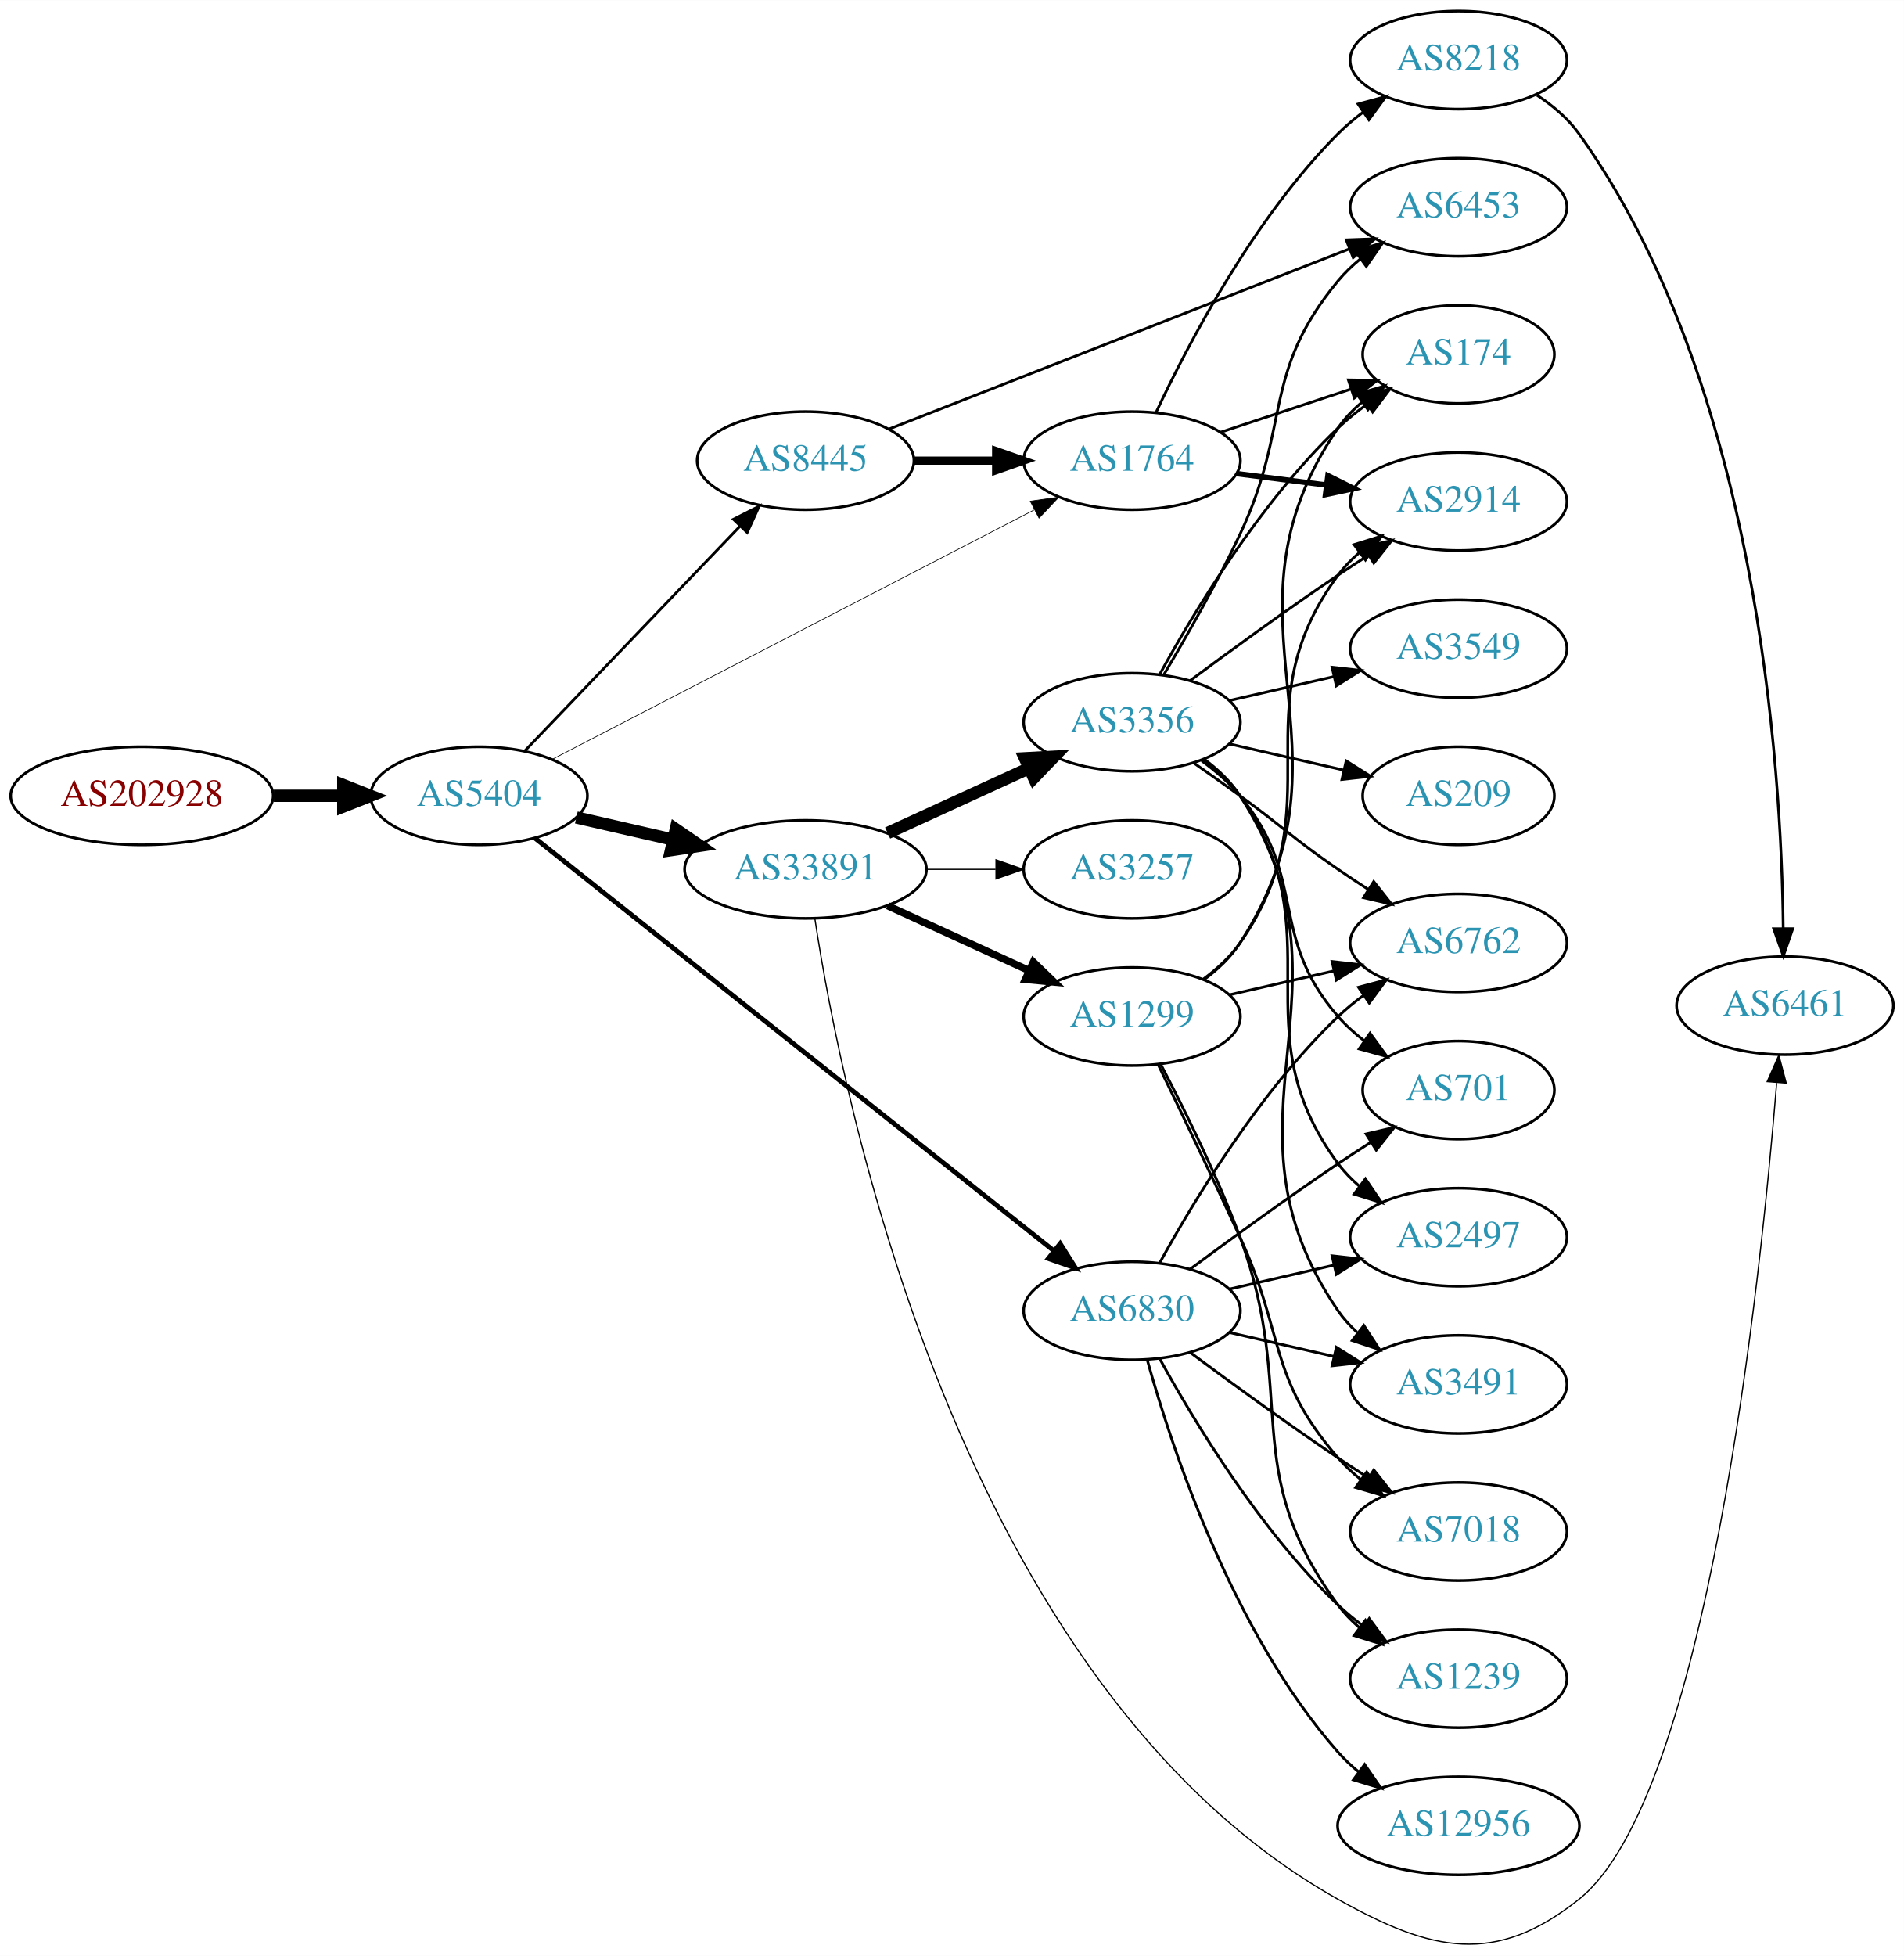
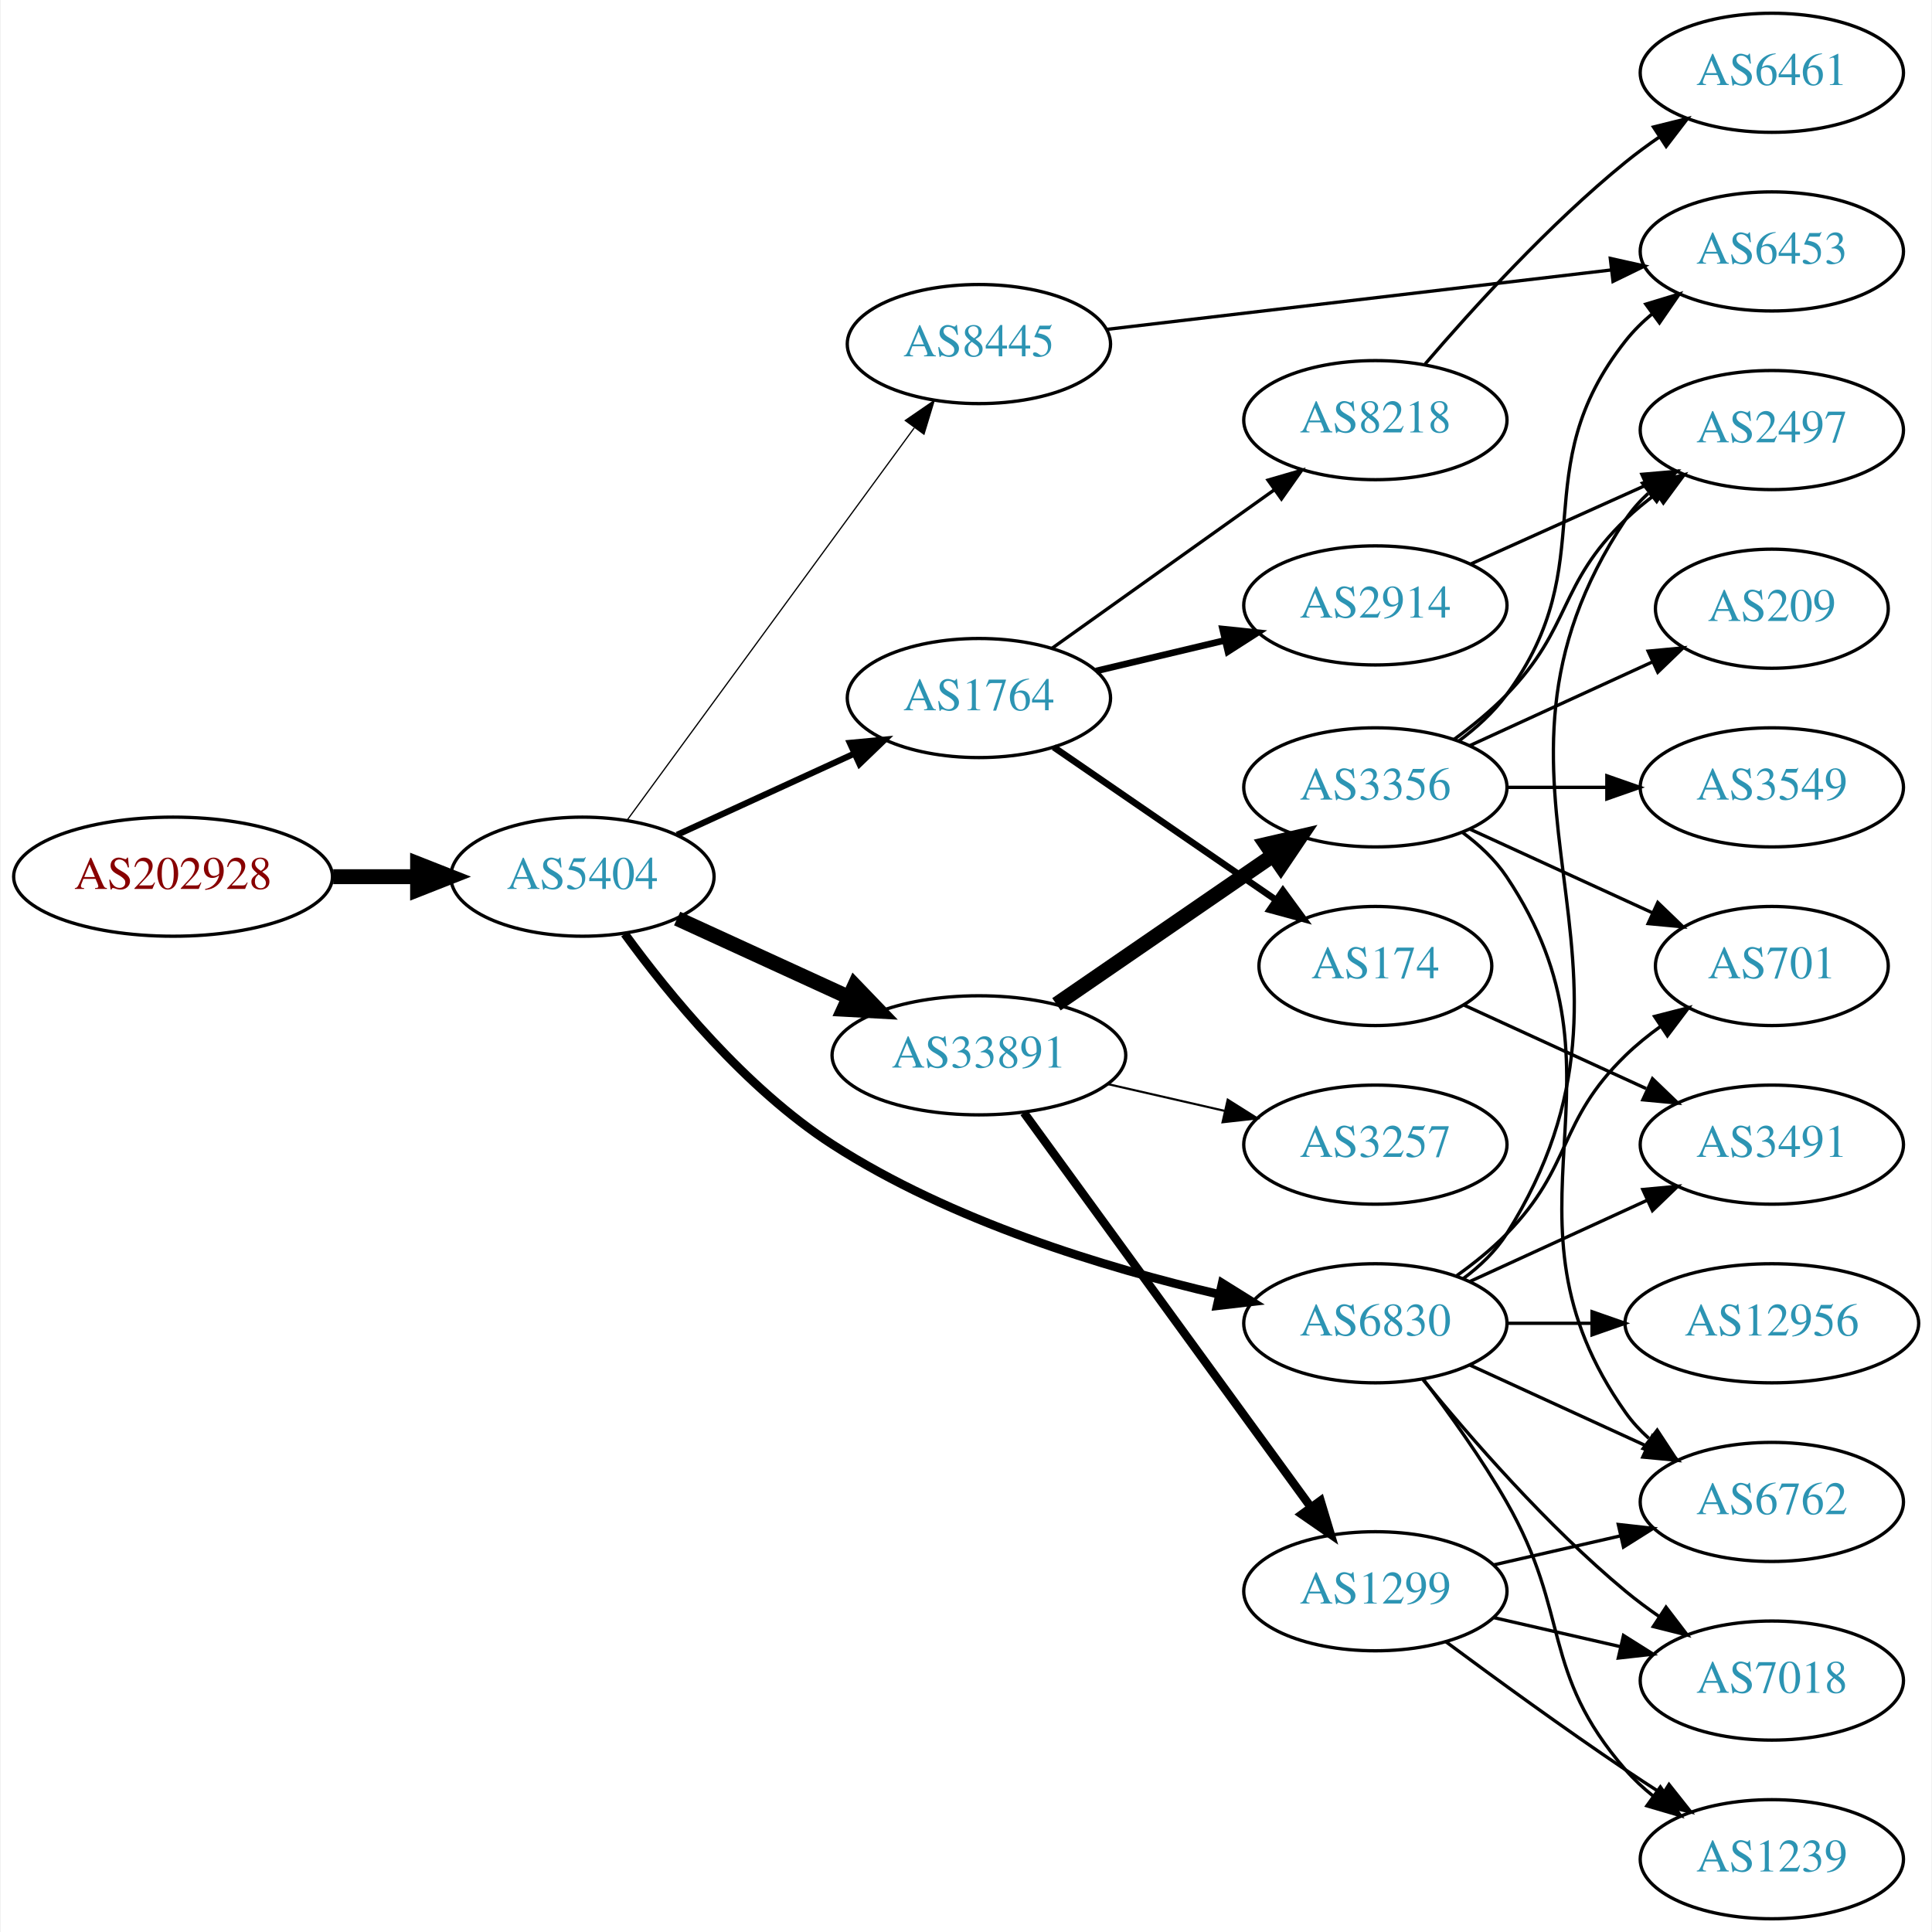
- <svg xmlns="http://www.w3.org/2000/svg" xmlns:xlink="http://www.w3.org/1999/xlink" width="699pt" height="718pt" viewBox="0.00 0.00 698.85 717.73">
-   <g id="graph0" class="graph" transform="scale(1 1) rotate(0) translate(4 713.73)">
-     <polygon fill="white" stroke="none" points="-4,4 -4,-713.73 694.855,-713.73 694.855,4 -4,4" />
+ <svg xmlns="http://www.w3.org/2000/svg" xmlns:xlink="http://www.w3.org/1999/xlink" width="584pt" height="584pt" viewBox="0.00 0.00 583.56 584.00">
+   <g id="graph0" class="graph" transform="scale(1 1) rotate(0) translate(4 580)">
+     <polygon fill="white" stroke="none" points="-4,4 -4,-580 579.562,-580 579.562,4 -4,4" />
    <g id="node1" class="node">
      <g id="a_node1">
        <a xlink:href="/asn/202928" xlink:title="AS202928 ~ z-ix.net [AT]">
-           <ellipse fill="#ffffff" stroke="black" cx="48.096" cy="-421.73" rx="48.192" ry="18" />
-           <text text-anchor="middle" x="48.096" y="-418.03" font-family="Times,serif" font-size="14.00" fill="#880000">AS202928</text>
+           <ellipse fill="#ffffff" stroke="black" cx="48.096" cy="-315" rx="48.192" ry="18" />
+           <text text-anchor="middle" x="48.096" y="-311.3" font-family="Times,serif" font-size="14.00" fill="#880000">AS202928</text>
        </a>
      </g>
    </g>
    <g id="node2" class="node">
      <g id="a_node2">
        <a xlink:href="/asn/5404" xlink:title="AS5404 ~ ASN conova communications GmbH [AT]">
-           <ellipse fill="#ffffff" stroke="black" cx="171.838" cy="-421.73" rx="39.794" ry="18" />
-           <text text-anchor="middle" x="171.838" y="-418.03" font-family="Times,serif" font-size="14.00" fill="#2c94b3">AS5404</text>
+           <ellipse fill="#ffffff" stroke="black" cx="171.838" cy="-315" rx="39.794" ry="18" />
+           <text text-anchor="middle" x="171.838" y="-311.3" font-family="Times,serif" font-size="14.00" fill="#2c94b3">AS5404</text>
        </a>
      </g>
    </g>
    <g id="edge1" class="edge">
-       <path fill="none" stroke="black" stroke-width="4.5" d="M96.513,-421.73C104.867,-421.73 113.577,-421.73 121.969,-421.73" />
-       <polygon fill="black" stroke="black" stroke-width="4.5" points="122.004,-425.667 132.004,-421.73 122.004,-417.792 122.004,-425.667" />
+       <path fill="none" stroke="black" stroke-width="4.5" d="M96.513,-315C104.867,-315 113.577,-315 121.969,-315" />
+       <polygon fill="black" stroke="black" stroke-width="4.5" points="122.004,-318.938 132.004,-315 122.004,-311.063 122.004,-318.938" />
    </g>
    <g id="node3" class="node">
      <g id="a_node3">
-         <a xlink:href="/asn/8445" xlink:title="AS8445 ~ SALZBURG-AG-AS [AT]">
-           <ellipse fill="#ffffff" stroke="black" cx="291.681" cy="-544.73" rx="39.794" ry="18" />
-           <text text-anchor="middle" x="291.681" y="-541.03" font-family="Times,serif" font-size="14.00" fill="#2c94b3">AS8445</text>
+         <a xlink:href="/asn/1764" xlink:title="AS1764 ~ NEXTLAYER-AS [AT]">
+           <ellipse fill="#ffffff" stroke="black" cx="291.681" cy="-369" rx="39.794" ry="18" />
+           <text text-anchor="middle" x="291.681" y="-365.3" font-family="Times,serif" font-size="14.00" fill="#2c94b3">AS1764</text>
        </a>
      </g>
    </g>
    <g id="edge2" class="edge">
-       <path fill="none" stroke="black" d="M188.731,-438.318C209.025,-459.501 244.295,-496.314 267.564,-520.602" />
-       <polygon fill="black" stroke="black" points="265.218,-523.212 274.663,-528.012 270.272,-518.369 265.218,-523.212" />
+       <path fill="none" stroke="black" stroke-width="1.875" d="M200.467,-327.661C216.424,-334.973 236.694,-344.261 253.977,-352.181" />
+       <polygon fill="black" stroke="black" stroke-width="1.875" points="252.676,-355.435 263.225,-356.419 255.592,-349.071 252.676,-355.435" />
    </g>
    <g id="node4" class="node">
      <g id="a_node4">
-         <a xlink:href="/asn/6830" xlink:title="AS6830 ~ LGI-UPC [AT]">
-           <ellipse fill="#ffffff" stroke="black" cx="411.523" cy="-232.73" rx="39.794" ry="18" />
-           <text text-anchor="middle" x="411.523" y="-229.03" font-family="Times,serif" font-size="14.00" fill="#2c94b3">AS6830</text>
+         <a xlink:href="/asn/33891" xlink:title="AS33891 ~ CORE-BACKBONE GMBH GLOBAL NETWORK [DE]">
+           <ellipse fill="#ffffff" stroke="black" cx="291.681" cy="-261" rx="44.393" ry="18" />
+           <text text-anchor="middle" x="291.681" y="-257.3" font-family="Times,serif" font-size="14.00" fill="#2c94b3">AS33891</text>
        </a>
      </g>
    </g>
    <g id="edge3" class="edge">
-       <path fill="none" stroke="black" stroke-width="1.75" d="M192.289,-406.263C234.422,-372.76 334.234,-293.393 382.893,-254.7" />
-       <polygon fill="black" stroke="black" stroke-width="1.75" points="385.155,-257.374 390.804,-248.41 380.798,-251.895 385.155,-257.374" />
+       <path fill="none" stroke="black" stroke-width="4.5" d="M200.467,-302.339C215.965,-295.238 235.531,-286.272 252.478,-278.506" />
+       <polygon fill="black" stroke="black" stroke-width="4.5" points="254.13,-282.08 261.58,-274.335 250.849,-274.921 254.13,-282.08" />
    </g>
    <g id="node5" class="node">
      <g id="a_node5">
-         <a xlink:href="/asn/33891" xlink:title="AS33891 ~ CORE-BACKBONE GMBH GLOBAL NETWORK [DE]">
-           <ellipse fill="#ffffff" stroke="black" cx="291.681" cy="-394.73" rx="44.393" ry="18" />
-           <text text-anchor="middle" x="291.681" y="-391.03" font-family="Times,serif" font-size="14.00" fill="#2c94b3">AS33891</text>
+         <a xlink:href="/asn/6830" xlink:title="AS6830 ~ LGI-UPC [AT]">
+           <ellipse fill="#ffffff" stroke="black" cx="411.523" cy="-180" rx="39.794" ry="18" />
+           <text text-anchor="middle" x="411.523" y="-176.3" font-family="Times,serif" font-size="14.00" fill="#2c94b3">AS6830</text>
        </a>
      </g>
    </g>
    <g id="edge4" class="edge">
-       <path fill="none" stroke="black" stroke-width="4.5" d="M207.557,-413.775C218.696,-411.223 231.231,-408.351 243.124,-405.626" />
-       <polygon fill="black" stroke="black" stroke-width="4.5" points="244.05,-409.453 252.918,-403.382 242.291,-401.777 244.05,-409.453" />
+       <path fill="none" stroke="black" stroke-width="2.625" d="M184.62,-297.724C197.908,-279.464 221.132,-251.004 247.484,-234 283.246,-210.925 329.813,-196.795 364.019,-188.808" />
+       <polygon fill="black" stroke="black" stroke-width="2.625" points="365.22,-192.125 374.212,-186.523 363.689,-185.295 365.22,-192.125" />
    </g>
    <g id="node6" class="node">
      <g id="a_node6">
-         <a xlink:href="/asn/1764" xlink:title="AS1764 ~ NEXTLAYER-AS [AT]">
-           <ellipse fill="#ffffff" stroke="black" cx="411.523" cy="-544.73" rx="39.794" ry="18" />
-           <text text-anchor="middle" x="411.523" y="-541.03" font-family="Times,serif" font-size="14.00" fill="#2c94b3">AS1764</text>
+         <a xlink:href="/asn/8445" xlink:title="AS8445 ~ SALZBURG-AG-AS [AT]">
+           <ellipse fill="#ffffff" stroke="black" cx="291.681" cy="-476" rx="39.794" ry="18" />
+           <text text-anchor="middle" x="291.681" y="-472.3" font-family="Times,serif" font-size="14.00" fill="#2c94b3">AS8445</text>
        </a>
      </g>
    </g>
    <g id="edge5" class="edge">
-       <path fill="none" stroke="black" stroke-width="0.25" d="M198.727,-435.127C241.59,-457.309 327.344,-501.685 375.549,-526.631" />
-       <polygon fill="black" stroke="black" stroke-width="0.25" points="374.176,-529.862 384.666,-531.349 377.393,-523.645 374.176,-529.862" />
-     </g>
-     <g id="edge6" class="edge">
-       <path fill="none" stroke="black" stroke-width="3" d="M331.593,-544.73C341.146,-544.73 351.496,-544.73 361.459,-544.73" />
-       <polygon fill="black" stroke="black" stroke-width="3" points="361.651,-548.23 371.651,-544.73 361.651,-541.23 361.651,-548.23" />
+       <path fill="none" stroke="black" stroke-width="0.375" d="M185.449,-332.23C206.27,-360.676 247.932,-417.596 272.121,-450.644" />
+       <polygon fill="black" stroke="black" stroke-width="0.375" points="269.429,-452.892 278.16,-458.894 275.078,-448.757 269.429,-452.892" />
    </g>
    <g id="node7" class="node">
      <g id="a_node7">
-         <a xlink:href="/asn/6453" xlink:title="AS6453 ~ TATA COMMUNICATIONS (AMERICA) INC [US]">
-           <ellipse fill="#ffffff" stroke="black" cx="531.366" cy="-637.73" rx="39.794" ry="18" />
-           <text text-anchor="middle" x="531.366" y="-634.03" font-family="Times,serif" font-size="14.00" fill="#2c94b3">AS6453</text>
-         </a>
-       </g>
-     </g>
-     <g id="edge7" class="edge">
-       <path fill="none" stroke="black" d="M322.303,-556.32C365.03,-573.039 444.018,-603.944 491.419,-622.491" />
-       <polygon fill="black" stroke="black" points="490.156,-625.755 500.744,-626.14 492.707,-619.237 490.156,-625.755" />
-     </g>
-     <g id="node12" class="node">
-       <g id="a_node12">
-         <a xlink:href="/asn/7018" xlink:title="AS7018 ~ AT&amp;T Services, Inc. [US]">
-           <ellipse fill="#ffffff" stroke="black" cx="531.366" cy="-151.73" rx="39.794" ry="18" />
-           <text text-anchor="middle" x="531.366" y="-148.03" font-family="Times,serif" font-size="14.00" fill="#2c94b3">AS7018</text>
-         </a>
-       </g>
-     </g>
-     <g id="edge12" class="edge">
-       <path fill="none" stroke="black" d="M432.853,-217.453C447.716,-206.426 468.46,-191.323 487.17,-178.73 490.719,-176.341 494.469,-173.891 498.217,-171.488" />
-       <polygon fill="black" stroke="black" points="500.285,-174.321 506.866,-166.017 496.544,-168.405 500.285,-174.321" />
-     </g>
-     <g id="node13" class="node">
-       <g id="a_node13">
-         <a xlink:href="/asn/1239" xlink:title="AS1239 ~ Sprint [US]">
-           <ellipse fill="#ffffff" stroke="black" cx="531.366" cy="-97.73" rx="39.794" ry="18" />
-           <text text-anchor="middle" x="531.366" y="-94.03" font-family="Times,serif" font-size="14.00" fill="#2c94b3">AS1239</text>
-         </a>
-       </g>
-     </g>
-     <g id="edge13" class="edge">
-       <path fill="none" stroke="black" d="M421.764,-215.016C434.31,-192.169 458.487,-152.119 487.17,-124.73 490.038,-121.991 493.227,-119.383 496.536,-116.945" />
-       <polygon fill="black" stroke="black" points="498.599,-119.774 504.895,-111.253 494.659,-113.988 498.599,-119.774" />
-     </g>
-     <g id="node14" class="node">
-       <g id="a_node14">
-         <a xlink:href="/asn/6762" xlink:title="AS6762 ~ TELECOM ITALIA SPARKLE S.p.A. [IT]">
-           <ellipse fill="#ffffff" stroke="black" cx="531.366" cy="-367.73" rx="39.794" ry="18" />
-           <text text-anchor="middle" x="531.366" y="-364.03" font-family="Times,serif" font-size="14.00" fill="#2c94b3">AS6762</text>
-         </a>
-       </g>
-     </g>
-     <g id="edge14" class="edge">
-       <path fill="none" stroke="black" d="M421.764,-250.443C434.31,-273.29 458.487,-313.341 487.17,-340.73 490.038,-343.469 493.227,-346.077 496.536,-348.515" />
-       <polygon fill="black" stroke="black" points="494.659,-351.472 504.895,-354.207 498.599,-345.686 494.659,-351.472" />
-     </g>
-     <g id="node15" class="node">
-       <g id="a_node15">
-         <a xlink:href="/asn/12956" xlink:title="AS12956 ~ TELXIUS [ES]">
-           <ellipse fill="#ffffff" stroke="black" cx="531.366" cy="-43.73" rx="44.393" ry="18" />
-           <text text-anchor="middle" x="531.366" y="-40.03" font-family="Times,serif" font-size="14.00" fill="#2c94b3">AS12956</text>
-         </a>
-       </g>
-     </g>
-     <g id="edge15" class="edge">
-       <path fill="none" stroke="black" d="M417.096,-214.784C426.002,-182.735 448.286,-114.888 487.17,-70.73 489.46,-68.129 492.061,-65.692 494.825,-63.429" />
-       <polygon fill="black" stroke="black" points="496.904,-66.244 502.918,-57.522 492.777,-60.59 496.904,-66.244" />
-     </g>
-     <g id="node16" class="node">
-       <g id="a_node16">
-         <a xlink:href="/asn/2497" xlink:title="AS2497 ~ Internet Initiative Japan Inc. [JP]">
-           <ellipse fill="#ffffff" stroke="black" cx="531.366" cy="-259.73" rx="39.794" ry="18" />
-           <text text-anchor="middle" x="531.366" y="-256.03" font-family="Times,serif" font-size="14.00" fill="#2c94b3">AS2497</text>
-         </a>
-       </g>
-     </g>
-     <g id="edge16" class="edge">
-       <path fill="none" stroke="black" d="M447.242,-240.685C459.242,-243.434 472.863,-246.555 485.556,-249.463" />
-       <polygon fill="black" stroke="black" points="484.958,-252.917 495.487,-251.739 486.522,-246.094 484.958,-252.917" />
-     </g>
-     <g id="node17" class="node">
-       <g id="a_node17">
-         <a xlink:href="/asn/3491" xlink:title="AS3491 ~ PCCW Global, Inc. [US]">
-           <ellipse fill="#ffffff" stroke="black" cx="531.366" cy="-205.73" rx="39.794" ry="18" />
-           <text text-anchor="middle" x="531.366" y="-202.03" font-family="Times,serif" font-size="14.00" fill="#2c94b3">AS3491</text>
-         </a>
-       </g>
-     </g>
-     <g id="edge17" class="edge">
-       <path fill="none" stroke="black" d="M447.242,-224.775C459.242,-222.026 472.863,-218.905 485.556,-215.997" />
-       <polygon fill="black" stroke="black" points="486.522,-219.366 495.487,-213.721 484.958,-212.543 486.522,-219.366" />
-     </g>
-     <g id="node18" class="node">
-       <g id="a_node18">
-         <a xlink:href="/asn/701" xlink:title="AS701 ~ UUNET [US]">
-           <ellipse fill="#ffffff" stroke="black" cx="531.366" cy="-313.73" rx="35.194" ry="18" />
-           <text text-anchor="middle" x="531.366" y="-310.03" font-family="Times,serif" font-size="14.00" fill="#2c94b3">AS701</text>
-         </a>
-       </g>
-     </g>
-     <g id="edge18" class="edge">
-       <path fill="none" stroke="black" d="M432.853,-248.007C447.716,-259.034 468.46,-274.136 487.17,-286.73 490.987,-289.299 495.037,-291.94 499.067,-294.516" />
-       <polygon fill="black" stroke="black" points="497.436,-297.625 507.761,-300.001 501.171,-291.705 497.436,-297.625" />
-     </g>
-     <g id="node11" class="node">
-       <g id="a_node11">
-         <a xlink:href="/asn/6461" xlink:title="AS6461 ~ Zayo Bandwidth [US]">
-           <ellipse fill="#ffffff" stroke="black" cx="651.208" cy="-344.73" rx="39.794" ry="18" />
-           <text text-anchor="middle" x="651.208" y="-341.03" font-family="Times,serif" font-size="14.00" fill="#2c94b3">AS6461</text>
-         </a>
-       </g>
-     </g>
-     <g id="edge22" class="edge">
-       <path fill="none" stroke="black" stroke-width="0.45" d="M295.123,-376.543C304.875,-312.217 347.518,-95.124 487.17,-16.73 521.426,2.501 544.855,7.774 575.562,-16.73 622.563,-54.236 642.249,-243.642 648.152,-316.299" />
-       <polygon fill="black" stroke="black" stroke-width="0.45" points="644.684,-316.834 648.954,-326.529 651.662,-316.286 644.684,-316.834" />
-     </g>
-     <g id="node19" class="node">
-       <g id="a_node19">
-         <a xlink:href="/asn/3356" xlink:title="AS3356 ~ Level 3 Parent, LLC [US]">
-           <ellipse fill="#ffffff" stroke="black" cx="411.523" cy="-448.73" rx="39.794" ry="18" />
-           <text text-anchor="middle" x="411.523" y="-445.03" font-family="Times,serif" font-size="14.00" fill="#2c94b3">AS3356</text>
-         </a>
-       </g>
-     </g>
-     <g id="edge19" class="edge">
-       <path fill="none" stroke="black" stroke-width="4.5" d="M321.81,-408.078C337.421,-415.232 356.819,-424.121 373.491,-431.76" />
-       <polygon fill="black" stroke="black" stroke-width="4.5" points="372.212,-435.505 382.943,-436.092 375.492,-428.346 372.212,-435.505" />
-     </g>
-     <g id="node20" class="node">
-       <g id="a_node20">
-         <a xlink:href="/asn/1299" xlink:title="AS1299 ~ Telia Carrier [EU]">
-           <ellipse fill="#ffffff" stroke="black" cx="411.523" cy="-340.73" rx="39.794" ry="18" />
-           <text text-anchor="middle" x="411.523" y="-337.03" font-family="Times,serif" font-size="14.00" fill="#2c94b3">AS1299</text>
-         </a>
-       </g>
-     </g>
-     <g id="edge20" class="edge">
-       <path fill="none" stroke="black" stroke-width="2.7" d="M321.81,-381.382C337.421,-374.228 356.819,-365.339 373.491,-357.699" />
-       <polygon fill="black" stroke="black" stroke-width="2.7" points="375.31,-360.716 382.943,-353.368 372.394,-354.352 375.31,-360.716" />
-     </g>
-     <g id="node21" class="node">
-       <g id="a_node21">
-         <a xlink:href="/asn/3257" xlink:title="AS3257 ~ GTT [DE]">
-           <ellipse fill="#ffffff" stroke="black" cx="411.523" cy="-394.73" rx="39.794" ry="18" />
-           <text text-anchor="middle" x="411.523" y="-391.03" font-family="Times,serif" font-size="14.00" fill="#2c94b3">AS3257</text>
-         </a>
-       </g>
-     </g>
-     <g id="edge21" class="edge">
-       <path fill="none" stroke="black" stroke-width="0.45" d="M335.892,-394.73C344.204,-394.73 352.967,-394.73 361.449,-394.73" />
-       <polygon fill="black" stroke="black" stroke-width="0.45" points="361.608,-398.23 371.608,-394.73 361.608,-391.23 361.608,-398.23" />
+         <a xlink:href="/asn/174" xlink:title="AS174 ~ Cogent Communications [US]">
+           <ellipse fill="#ffffff" stroke="black" cx="411.523" cy="-288" rx="35.194" ry="18" />
+           <text text-anchor="middle" x="411.523" y="-284.3" font-family="Times,serif" font-size="14.00" fill="#2c94b3">AS174</text>
+         </a>
+       </g>
+     </g>
+     <g id="edge6" class="edge">
+       <path fill="none" stroke="black" stroke-width="2" d="M314.295,-354.143C333.132,-341.195 360.612,-322.307 381.388,-308.027" />
+       <polygon fill="black" stroke="black" stroke-width="2" points="383.578,-310.768 389.836,-302.219 379.613,-304.999 383.578,-310.768" />
    </g>
    <g id="node8" class="node">
      <g id="a_node8">
        <a xlink:href="/asn/8218" xlink:title="AS8218 ~ legacy Neotelecoms [FR]">
-           <ellipse fill="#ffffff" stroke="black" cx="531.366" cy="-691.73" rx="39.794" ry="18" />
-           <text text-anchor="middle" x="531.366" y="-688.03" font-family="Times,serif" font-size="14.00" fill="#2c94b3">AS8218</text>
-         </a>
-       </g>
-     </g>
-     <g id="edge8" class="edge">
-       <path fill="none" stroke="black" d="M420.301,-562.33C432.013,-587.36 456.148,-633.642 487.17,-664.73 489.971,-667.537 493.116,-670.19 496.399,-672.655" />
-       <polygon fill="black" stroke="black" points="494.502,-675.598 504.725,-678.38 498.468,-669.83 494.502,-675.598" />
+           <ellipse fill="#ffffff" stroke="black" cx="411.523" cy="-453" rx="39.794" ry="18" />
+           <text text-anchor="middle" x="411.523" y="-449.3" font-family="Times,serif" font-size="14.00" fill="#2c94b3">AS8218</text>
+         </a>
+       </g>
+     </g>
+     <g id="edge7" class="edge">
+       <path fill="none" stroke="black" d="M313.748,-384.018C332.484,-397.373 360.075,-417.04 381.008,-431.961" />
+       <polygon fill="black" stroke="black" points="379.066,-434.875 389.24,-437.829 383.129,-429.175 379.066,-434.875" />
    </g>
    <g id="node9" class="node">
      <g id="a_node9">
-         <a xlink:href="/asn/174" xlink:title="AS174 ~ Cogent Communications [US]">
-           <ellipse fill="#ffffff" stroke="black" cx="531.366" cy="-583.73" rx="35.194" ry="18" />
-           <text text-anchor="middle" x="531.366" y="-580.03" font-family="Times,serif" font-size="14.00" fill="#2c94b3">AS174</text>
-         </a>
-       </g>
-     </g>
-     <g id="edge9" class="edge">
-       <path fill="none" stroke="black" d="M444.103,-555.181C458.755,-560.03 476.307,-565.839 491.741,-570.947" />
-       <polygon fill="black" stroke="black" points="490.933,-574.366 501.526,-574.186 493.132,-567.721 490.933,-574.366" />
+         <a xlink:href="/asn/2914" xlink:title="AS2914 ~ NTT America, Inc. [US]">
+           <ellipse fill="#ffffff" stroke="black" cx="411.523" cy="-397" rx="39.794" ry="18" />
+           <text text-anchor="middle" x="411.523" y="-393.3" font-family="Times,serif" font-size="14.00" fill="#2c94b3">AS2914</text>
+         </a>
+       </g>
+     </g>
+     <g id="edge8" class="edge">
+       <path fill="none" stroke="black" stroke-width="2" d="M327.082,-377.174C339.197,-380.053 352.995,-383.331 365.834,-386.382" />
+       <polygon fill="black" stroke="black" stroke-width="2" points="365.336,-389.861 375.875,-388.767 366.955,-383.05 365.336,-389.861" />
    </g>
    <g id="node10" class="node">
      <g id="a_node10">
-         <a xlink:href="/asn/2914" xlink:title="AS2914 ~ NTT America, Inc. [US]">
-           <ellipse fill="#ffffff" stroke="black" cx="531.366" cy="-529.73" rx="39.794" ry="18" />
-           <text text-anchor="middle" x="531.366" y="-526.03" font-family="Times,serif" font-size="14.00" fill="#2c94b3">AS2914</text>
+         <a xlink:href="/asn/1299" xlink:title="AS1299 ~ Telia Carrier [EU]">
+           <ellipse fill="#ffffff" stroke="black" cx="411.523" cy="-99" rx="39.794" ry="18" />
+           <text text-anchor="middle" x="411.523" y="-95.3" font-family="Times,serif" font-size="14.00" fill="#2c94b3">AS1299</text>
+         </a>
+       </g>
+     </g>
+     <g id="edge9" class="edge">
+       <path fill="none" stroke="black" stroke-width="2.571" d="M305.292,-243.663C326.113,-215.04 367.775,-157.767 391.964,-124.514" />
+       <polygon fill="black" stroke="black" stroke-width="2.571" points="394.95,-126.358 398.003,-116.212 389.29,-122.24 394.95,-126.358" />
+     </g>
+     <g id="node11" class="node">
+       <g id="a_node11">
+         <a xlink:href="/asn/3356" xlink:title="AS3356 ~ Level 3 Parent, LLC [US]">
+           <ellipse fill="#ffffff" stroke="black" cx="411.523" cy="-342" rx="39.794" ry="18" />
+           <text text-anchor="middle" x="411.523" y="-338.3" font-family="Times,serif" font-size="14.00" fill="#2c94b3">AS3356</text>
        </a>
      </g>
    </g>
    <g id="edge10" class="edge">
-       <path fill="none" stroke="black" stroke-width="2" d="M449.809,-539.984C460.341,-538.643 471.944,-537.166 482.984,-535.761" />
-       <polygon fill="black" stroke="black" stroke-width="2" points="483.44,-539.231 492.918,-534.497 482.556,-532.287 483.44,-539.231" />
+       <path fill="none" stroke="black" stroke-width="4.5" d="M315.123,-276.426C333.704,-289.198 360.265,-307.455 380.645,-321.463" />
+       <polygon fill="black" stroke="black" stroke-width="4.5" points="378.488,-324.758 388.959,-327.178 382.949,-318.269 378.488,-324.758" />
+     </g>
+     <g id="node12" class="node">
+       <g id="a_node12">
+         <a xlink:href="/asn/3257" xlink:title="AS3257 ~ GTT [DE]">
+           <ellipse fill="#ffffff" stroke="black" cx="411.523" cy="-234" rx="39.794" ry="18" />
+           <text text-anchor="middle" x="411.523" y="-230.3" font-family="Times,serif" font-size="14.00" fill="#2c94b3">AS3257</text>
+         </a>
+       </g>
    </g>
    <g id="edge11" class="edge">
-       <path fill="none" stroke="black" d="M560.156,-678.861C565.973,-675.04 571.55,-670.341 575.562,-664.73 640.995,-573.203 649.913,-432.773 650.558,-373.114" />
-       <polygon fill="black" stroke="black" points="654.059,-372.957 650.594,-362.945 647.059,-372.932 654.059,-372.957" />
+       <path fill="none" stroke="black" stroke-width="0.643" d="M330.615,-252.308C341.856,-249.733 354.269,-246.889 365.892,-244.226" />
+       <polygon fill="black" stroke="black" stroke-width="0.643" points="366.888,-247.588 375.853,-241.943 365.324,-240.765 366.888,-247.588" />
+     </g>
+     <g id="node13" class="node">
+       <g id="a_node13">
+         <a xlink:href="/asn/3491" xlink:title="AS3491 ~ PCCW Global, Inc. [US]">
+           <ellipse fill="#ffffff" stroke="black" cx="531.366" cy="-234" rx="39.794" ry="18" />
+           <text text-anchor="middle" x="531.366" y="-230.3" font-family="Times,serif" font-size="14.00" fill="#2c94b3">AS3491</text>
+         </a>
+       </g>
+     </g>
+     <g id="edge12" class="edge">
+       <path fill="none" stroke="black" d="M440.152,-192.661C456.109,-199.973 476.379,-209.261 493.662,-217.181" />
+       <polygon fill="black" stroke="black" points="492.361,-220.435 502.91,-221.419 495.277,-214.071 492.361,-220.435" />
+     </g>
+     <g id="node14" class="node">
+       <g id="a_node14">
+         <a xlink:href="/asn/12956" xlink:title="AS12956 ~ TELXIUS [ES]">
+           <ellipse fill="#ffffff" stroke="black" cx="531.366" cy="-180" rx="44.393" ry="18" />
+           <text text-anchor="middle" x="531.366" y="-176.3" font-family="Times,serif" font-size="14.00" fill="#2c94b3">AS12956</text>
+         </a>
+       </g>
+     </g>
+     <g id="edge13" class="edge">
+       <path fill="none" stroke="black" d="M451.436,-180C459.538,-180 468.214,-180 476.74,-180" />
+       <polygon fill="black" stroke="black" points="477.018,-183.5 487.017,-180 477.017,-176.5 477.018,-183.5" />
+     </g>
+     <g id="node15" class="node">
+       <g id="a_node15">
+         <a xlink:href="/asn/6762" xlink:title="AS6762 ~ TELECOM ITALIA SPARKLE S.p.A. [IT]">
+           <ellipse fill="#ffffff" stroke="black" cx="531.366" cy="-126" rx="39.794" ry="18" />
+           <text text-anchor="middle" x="531.366" y="-122.3" font-family="Times,serif" font-size="14.00" fill="#2c94b3">AS6762</text>
+         </a>
+       </g>
+     </g>
+     <g id="edge14" class="edge">
+       <path fill="none" stroke="black" d="M440.152,-167.339C456.109,-160.027 476.379,-150.739 493.662,-142.819" />
+       <polygon fill="black" stroke="black" points="495.277,-145.929 502.91,-138.581 492.361,-139.565 495.277,-145.929" />
+     </g>
+     <g id="node16" class="node">
+       <g id="a_node16">
+         <a xlink:href="/asn/7018" xlink:title="AS7018 ~ AT&amp;T Services, Inc. [US]">
+           <ellipse fill="#ffffff" stroke="black" cx="531.366" cy="-72" rx="39.794" ry="18" />
+           <text text-anchor="middle" x="531.366" y="-68.3" font-family="Times,serif" font-size="14.00" fill="#2c94b3">AS7018</text>
+         </a>
+       </g>
+     </g>
+     <g id="edge15" class="edge">
+       <path fill="none" stroke="black" d="M425.942,-162.935C440.057,-145.625 463.471,-118.655 487.17,-99 490.386,-96.332 493.886,-93.73 497.457,-91.259" />
+       <polygon fill="black" stroke="black" points="499.381,-94.183 505.813,-85.764 495.535,-88.334 499.381,-94.183" />
+     </g>
+     <g id="node17" class="node">
+       <g id="a_node17">
+         <a xlink:href="/asn/1239" xlink:title="AS1239 ~ Sprint [US]">
+           <ellipse fill="#ffffff" stroke="black" cx="531.366" cy="-18" rx="39.794" ry="18" />
+           <text text-anchor="middle" x="531.366" y="-14.3" font-family="Times,serif" font-size="14.00" fill="#2c94b3">AS1239</text>
+         </a>
+       </g>
+     </g>
+     <g id="edge16" class="edge">
+       <path fill="none" stroke="black" d="M425.984,-163.087C433.877,-152.73 443.727,-139.008 451.17,-126 470.734,-91.806 461.336,-74.742 487.17,-45 489.634,-42.162 492.471,-39.523 495.489,-37.094" />
+       <polygon fill="black" stroke="black" points="497.676,-39.833 503.767,-31.164 493.599,-34.142 497.676,-39.833" />
+     </g>
+     <g id="node18" class="node">
+       <g id="a_node18">
+         <a xlink:href="/asn/2497" xlink:title="AS2497 ~ Internet Initiative Japan Inc. [JP]">
+           <ellipse fill="#ffffff" stroke="black" cx="531.366" cy="-450" rx="39.794" ry="18" />
+           <text text-anchor="middle" x="531.366" y="-446.3" font-family="Times,serif" font-size="14.00" fill="#2c94b3">AS2497</text>
+         </a>
+       </g>
+     </g>
+     <g id="edge17" class="edge">
+       <path fill="none" stroke="black" d="M438.049,-193.472C443.094,-197.223 447.849,-201.74 451.17,-207 503.119,-289.3 433.131,-342.056 487.17,-423 489.085,-425.869 491.419,-428.49 494,-430.872" />
+       <polygon fill="black" stroke="black" points="492.263,-433.954 502.311,-437.313 496.551,-428.421 492.263,-433.954" />
+     </g>
+     <g id="node19" class="node">
+       <g id="a_node19">
+         <a xlink:href="/asn/701" xlink:title="AS701 ~ UUNET [US]">
+           <ellipse fill="#ffffff" stroke="black" cx="531.366" cy="-288" rx="35.194" ry="18" />
+           <text text-anchor="middle" x="531.366" y="-284.3" font-family="Times,serif" font-size="14.00" fill="#2c94b3">AS701</text>
+         </a>
+       </g>
+     </g>
+     <g id="edge18" class="edge">
+       <path fill="none" stroke="black" d="M436.117,-194.389C441.373,-198.148 446.705,-202.437 451.17,-207 471.342,-227.617 466.476,-240.906 487.17,-261 490.397,-264.134 494.048,-267.089 497.827,-269.812" />
+       <polygon fill="black" stroke="black" points="495.924,-272.75 506.187,-275.383 499.805,-266.925 495.924,-272.75" />
+     </g>
+     <g id="node21" class="node">
+       <g id="a_node21">
+         <a xlink:href="/asn/6453" xlink:title="AS6453 ~ TATA COMMUNICATIONS (AMERICA) INC [US]">
+           <ellipse fill="#ffffff" stroke="black" cx="531.366" cy="-504" rx="39.794" ry="18" />
+           <text text-anchor="middle" x="531.366" y="-500.3" font-family="Times,serif" font-size="14.00" fill="#2c94b3">AS6453</text>
+         </a>
+       </g>
+     </g>
+     <g id="edge30" class="edge">
+       <path fill="none" stroke="black" d="M330.342,-480.437C371.632,-485.301 437.965,-493.115 482.813,-498.398" />
+       <polygon fill="black" stroke="black" points="482.539,-501.89 492.88,-499.584 483.358,-494.938 482.539,-501.89" />
+     </g>
+     <g id="edge31" class="edge">
+       <path fill="none" stroke="black" d="M438.384,-276.149C454.505,-268.762 475.507,-259.138 493.372,-250.952" />
+       <polygon fill="black" stroke="black" points="495.291,-253.923 502.924,-246.575 492.375,-247.559 495.291,-253.923" />
+     </g>
+     <g id="node20" class="node">
+       <g id="a_node20">
+         <a xlink:href="/asn/6461" xlink:title="AS6461 ~ Zayo Bandwidth [US]">
+           <ellipse fill="#ffffff" stroke="black" cx="531.366" cy="-558" rx="39.794" ry="18" />
+           <text text-anchor="middle" x="531.366" y="-554.3" font-family="Times,serif" font-size="14.00" fill="#2c94b3">AS6461</text>
+         </a>
+       </g>
+     </g>
+     <g id="edge19" class="edge">
+       <path fill="none" stroke="black" d="M426.596,-470.008C440.856,-486.657 464.052,-512.191 487.17,-531 490.411,-533.637 493.927,-536.221 497.507,-538.681" />
+       <polygon fill="black" stroke="black" points="495.591,-541.61 505.873,-544.163 499.427,-535.754 495.591,-541.61" />
+     </g>
+     <g id="edge29" class="edge">
+       <path fill="none" stroke="black" d="M440.45,-409.56C456.3,-416.689 476.333,-425.699 493.465,-433.404" />
+       <polygon fill="black" stroke="black" points="492.083,-436.62 502.639,-437.53 494.955,-430.236 492.083,-436.62" />
+     </g>
+     <g id="edge22" class="edge">
+       <path fill="none" stroke="black" d="M447.242,-106.955C459.242,-109.704 472.863,-112.825 485.556,-115.733" />
+       <polygon fill="black" stroke="black" points="484.958,-119.187 495.487,-118.009 486.522,-112.364 484.958,-119.187" />
+     </g>
+     <g id="edge21" class="edge">
+       <path fill="none" stroke="black" d="M447.242,-91.045C459.242,-88.296 472.863,-85.175 485.556,-82.267" />
+       <polygon fill="black" stroke="black" points="486.522,-85.636 495.487,-79.991 484.958,-78.813 486.522,-85.636" />
+     </g>
+     <g id="edge20" class="edge">
+       <path fill="none" stroke="black" d="M432.853,-83.723C447.716,-72.696 468.46,-57.593 487.17,-45 490.719,-42.611 494.469,-40.161 498.217,-37.758" />
+       <polygon fill="black" stroke="black" points="500.285,-40.591 506.866,-32.288 496.544,-34.675 500.285,-40.591" />
    </g>
    <g id="edge27" class="edge">
-       <path fill="none" stroke="black" d="M423.068,-465.954C431.263,-479.701 442.632,-499.593 451.17,-517.73 470.046,-557.831 458.931,-576.568 487.17,-610.73 489.564,-613.627 492.354,-616.306 495.343,-618.76" />
-       <polygon fill="black" stroke="black" points="493.427,-621.695 503.58,-624.725 497.533,-616.025 493.427,-621.695" />
+       <path fill="none" stroke="black" d="M437.842,-328.393C442.898,-324.649 447.71,-320.169 451.17,-315 492.194,-253.706 444.59,-213.225 487.17,-153 489.161,-150.184 491.548,-147.599 494.164,-145.24" />
+       <polygon fill="black" stroke="black" points="496.716,-147.694 502.532,-138.838 492.463,-142.135 496.716,-147.694" />
+     </g>
+     <g id="edge23" class="edge">
+       <path fill="none" stroke="black" d="M435.258,-356.464C440.774,-360.498 446.439,-365.124 451.17,-370 470.997,-390.438 466.655,-403.251 487.17,-423 490.027,-425.75 493.208,-428.366 496.513,-430.809" />
+       <polygon fill="black" stroke="black" points="494.633,-433.763 504.867,-436.506 498.577,-427.98 494.633,-433.763" />
+     </g>
+     <g id="edge28" class="edge">
+       <path fill="none" stroke="black" d="M440.152,-329.339C456.568,-321.817 477.55,-312.202 495.147,-304.139" />
+       <polygon fill="black" stroke="black" points="496.891,-307.189 504.524,-299.842 493.975,-300.826 496.891,-307.189" />
    </g>
    <g id="edge24" class="edge">
-       <path fill="none" stroke="black" d="M421.764,-466.443C434.31,-489.29 458.487,-529.341 487.17,-556.73 490.424,-559.837 494.09,-562.776 497.877,-565.49" />
-       <polygon fill="black" stroke="black" points="495.979,-568.431 506.245,-571.052 499.854,-562.601 495.979,-568.431" />
-     </g>
-     <g id="edge31" class="edge">
-       <path fill="none" stroke="black" d="M432.853,-464.007C447.716,-475.034 468.46,-490.136 487.17,-502.73 490.719,-505.119 494.469,-507.569 498.217,-509.972" />
-       <polygon fill="black" stroke="black" points="496.544,-513.055 506.866,-515.442 500.285,-507.139 496.544,-513.055" />
-     </g>
-     <g id="edge29" class="edge">
-       <path fill="none" stroke="black" d="M434.28,-433.721C439.815,-429.85 445.733,-425.666 451.17,-421.73 467.369,-410.001 470.675,-406.04 487.17,-394.73 490.698,-392.31 494.435,-389.841 498.177,-387.428" />
-       <polygon fill="black" stroke="black" points="500.248,-390.258 506.817,-381.946 496.498,-384.348 500.248,-390.258" />
-     </g>
-     <g id="edge25" class="edge">
-       <path fill="none" stroke="black" d="M437.682,-435.014C442.747,-431.275 447.602,-426.826 451.17,-421.73 486.783,-370.861 450.266,-336.671 487.17,-286.73 489.403,-283.707 492.086,-280.944 495.007,-278.437" />
-       <polygon fill="black" stroke="black" points="497.202,-281.167 503.15,-272.399 493.033,-275.544 497.202,-281.167" />
-     </g>
-     <g id="edge30" class="edge">
-       <path fill="none" stroke="black" d="M437.959,-435.2C443.009,-431.452 447.789,-426.951 451.17,-421.73 497.644,-349.952 438.874,-303.295 487.17,-232.73 489.118,-229.884 491.475,-227.278 494.071,-224.906" />
-       <polygon fill="black" stroke="black" points="496.623,-227.358 502.407,-218.481 492.35,-221.813 496.623,-227.358" />
-     </g>
-     <g id="edge26" class="edge">
-       <path fill="none" stroke="black" d="M437.104,-434.574C442.198,-430.858 447.212,-426.529 451.17,-421.73 476.234,-391.336 461.336,-370.472 487.17,-340.73 489.975,-337.5 493.263,-334.527 496.75,-331.828" />
-       <polygon fill="black" stroke="black" points="498.885,-334.608 505.117,-326.04 494.902,-328.851 498.885,-334.608" />
+       <path fill="none" stroke="black" d="M436.637,-355.935C441.995,-359.924 447.242,-364.661 451.17,-370 480.899,-410.419 456.076,-437.621 487.17,-477 489.499,-479.95 492.245,-482.665 495.206,-485.141" />
+       <polygon fill="black" stroke="black" points="493.267,-488.059 503.405,-491.136 497.399,-482.408 493.267,-488.059" />
    </g>
    <g id="node22" class="node">
      <g id="a_node22">
        <a xlink:href="/asn/209" xlink:title="AS209 ~ CenturyLink Communications, LLC [US]">
-           <ellipse fill="#ffffff" stroke="black" cx="531.366" cy="-421.73" rx="35.194" ry="18" />
-           <text text-anchor="middle" x="531.366" y="-418.03" font-family="Times,serif" font-size="14.00" fill="#2c94b3">AS209</text>
-         </a>
-       </g>
-     </g>
-     <g id="edge23" class="edge">
-       <path fill="none" stroke="black" d="M447.242,-440.775C460.335,-437.775 475.357,-434.333 488.998,-431.208" />
-       <polygon fill="black" stroke="black" points="490.139,-434.537 499.105,-428.892 488.576,-427.714 490.139,-434.537" />
+           <ellipse fill="#ffffff" stroke="black" cx="531.366" cy="-396" rx="35.194" ry="18" />
+           <text text-anchor="middle" x="531.366" y="-392.3" font-family="Times,serif" font-size="14.00" fill="#2c94b3">AS209</text>
+         </a>
+       </g>
+     </g>
+     <g id="edge25" class="edge">
+       <path fill="none" stroke="black" d="M440.152,-354.661C456.568,-362.183 477.55,-371.798 495.147,-379.861" />
+       <polygon fill="black" stroke="black" points="493.975,-383.174 504.524,-384.158 496.891,-376.811 493.975,-383.174" />
    </g>
    <g id="node23" class="node">
      <g id="a_node23">
        <a xlink:href="/asn/3549" xlink:title="AS3549 ~ Level 3 Parent, LLC [US]">
-           <ellipse fill="#ffffff" stroke="black" cx="531.366" cy="-475.73" rx="39.794" ry="18" />
-           <text text-anchor="middle" x="531.366" y="-472.03" font-family="Times,serif" font-size="14.00" fill="#2c94b3">AS3549</text>
-         </a>
-       </g>
-     </g>
-     <g id="edge28" class="edge">
-       <path fill="none" stroke="black" d="M447.242,-456.685C459.242,-459.434 472.863,-462.555 485.556,-465.463" />
-       <polygon fill="black" stroke="black" points="484.958,-468.917 495.487,-467.739 486.522,-462.094 484.958,-468.917" />
-     </g>
-     <g id="edge35" class="edge">
-       <path fill="none" stroke="black" d="M437.959,-354.26C443.009,-358.008 447.789,-362.508 451.17,-367.73 497.644,-439.508 438.874,-486.164 487.17,-556.73 489.586,-560.26 492.631,-563.421 495.982,-566.225" />
-       <polygon fill="black" stroke="black" points="494.037,-569.137 504.202,-572.127 498.121,-563.451 494.037,-569.137" />
-     </g>
-     <g id="edge32" class="edge">
-       <path fill="none" stroke="black" d="M437.682,-354.446C442.747,-358.184 447.602,-362.634 451.17,-367.73 486.783,-418.599 450.266,-452.788 487.17,-502.73 489.403,-505.753 492.086,-508.516 495.007,-511.023" />
-       <polygon fill="black" stroke="black" points="493.033,-513.916 503.15,-517.06 497.202,-508.293 493.033,-513.916" />
-     </g>
-     <g id="edge33" class="edge">
-       <path fill="none" stroke="black" d="M421.104,-323.097C429.029,-306.732 441.065,-281.665 451.17,-259.73 467.653,-223.949 461.336,-208.472 487.17,-178.73 489.634,-175.892 492.471,-173.253 495.489,-170.824" />
-       <polygon fill="black" stroke="black" points="497.676,-173.562 503.767,-164.894 493.599,-167.872 497.676,-173.562" />
-     </g>
-     <g id="edge36" class="edge">
-       <path fill="none" stroke="black" d="M422.09,-323.124C430.576,-306.985 442.877,-282.246 451.17,-259.73 472.631,-201.46 450.266,-174.671 487.17,-124.73 489.403,-121.707 492.086,-118.944 495.007,-116.437" />
-       <polygon fill="black" stroke="black" points="497.202,-119.167 503.15,-110.399 493.033,-113.544 497.202,-119.167" />
-     </g>
-     <g id="edge34" class="edge">
-       <path fill="none" stroke="black" d="M447.242,-348.685C459.242,-351.434 472.863,-354.555 485.556,-357.463" />
-       <polygon fill="black" stroke="black" points="484.958,-360.917 495.487,-359.739 486.522,-354.094 484.958,-360.917" />
+           <ellipse fill="#ffffff" stroke="black" cx="531.366" cy="-342" rx="39.794" ry="18" />
+           <text text-anchor="middle" x="531.366" y="-338.3" font-family="Times,serif" font-size="14.00" fill="#2c94b3">AS3549</text>
+         </a>
+       </g>
+     </g>
+     <g id="edge26" class="edge">
+       <path fill="none" stroke="black" d="M451.436,-342C460.989,-342 471.339,-342 481.301,-342" />
+       <polygon fill="black" stroke="black" points="481.494,-345.5 491.494,-342 481.494,-338.5 481.494,-345.5" />
    </g>
  </g>
</svg>
